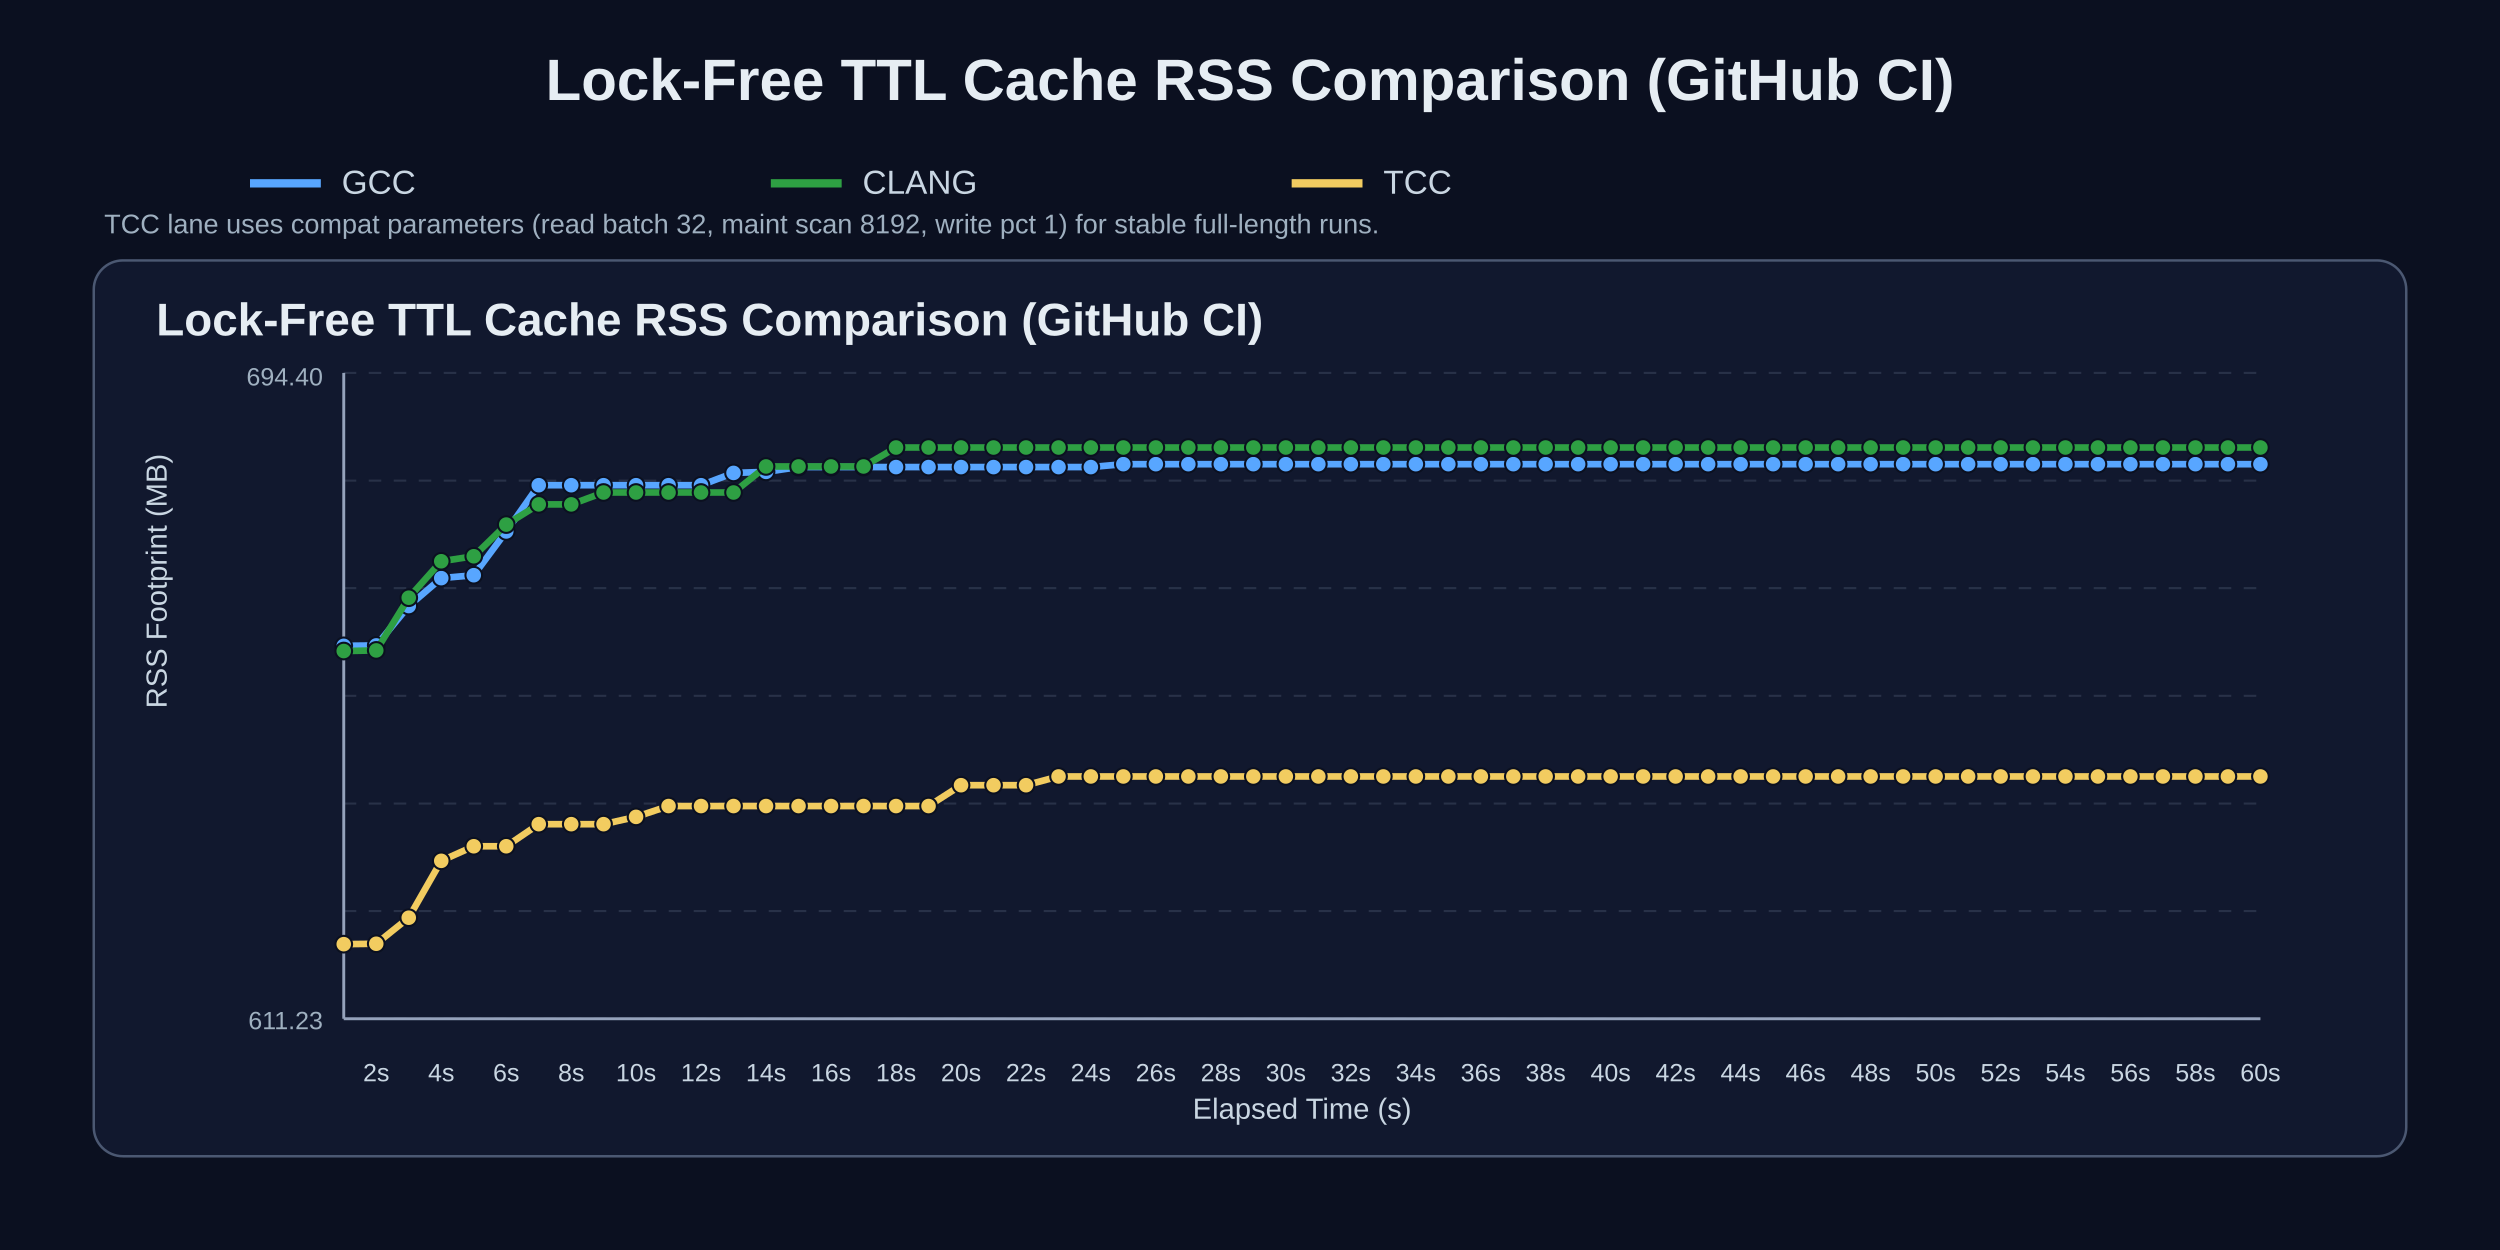
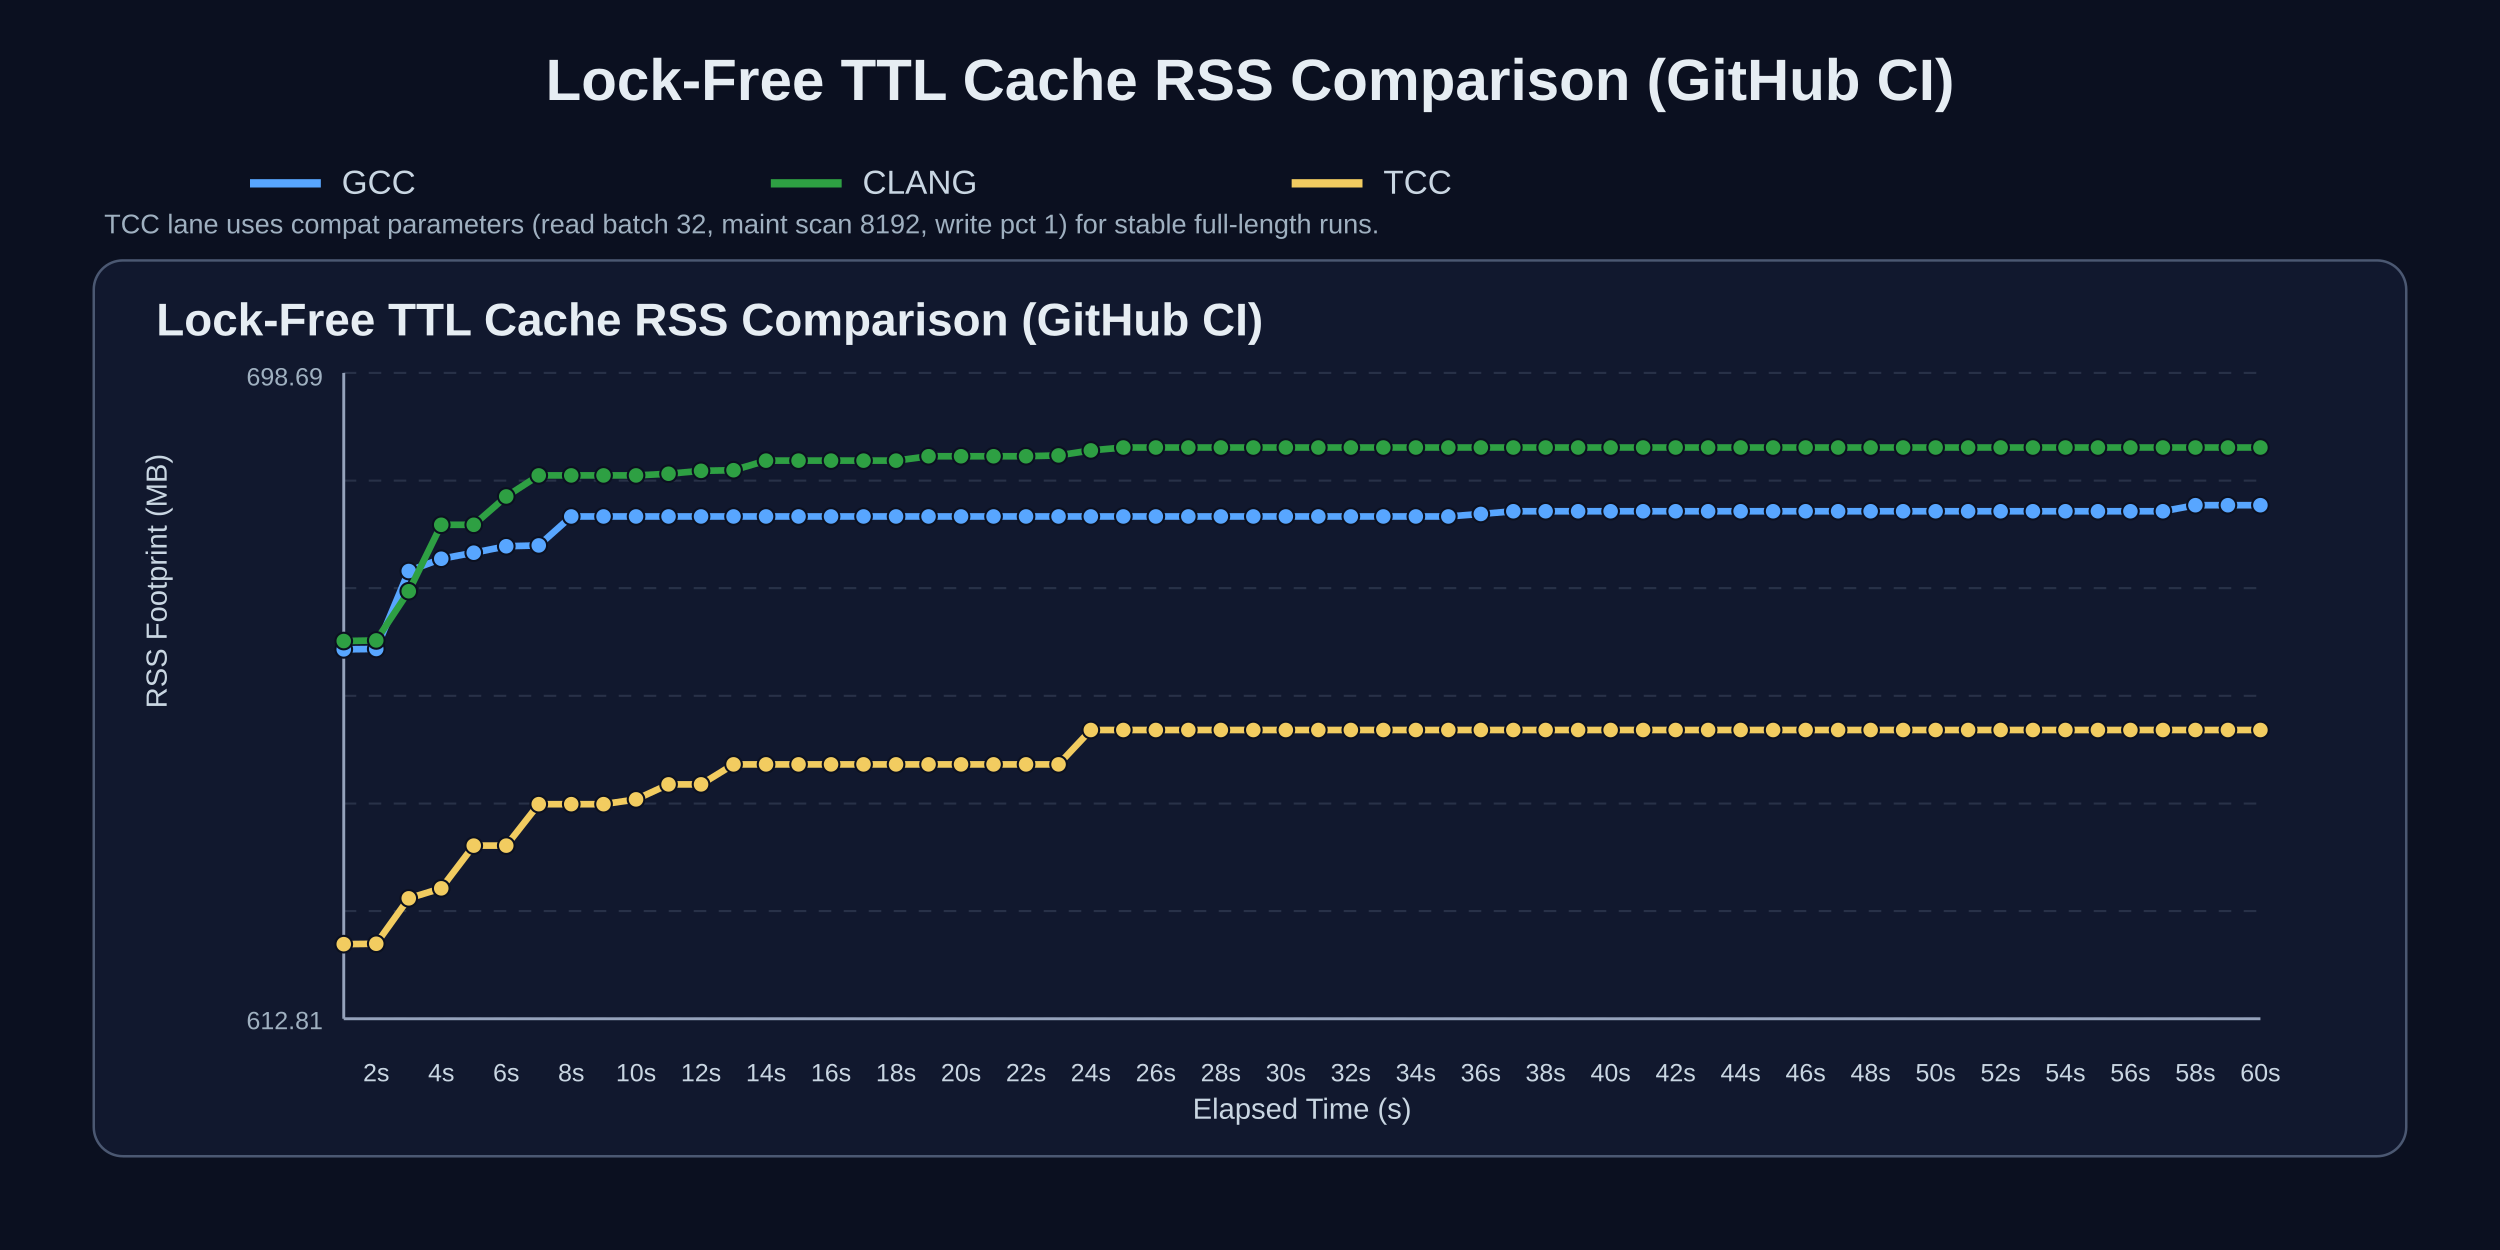
<svg xmlns="http://www.w3.org/2000/svg" width="1200" height="600" viewBox="0 0 1200 600">
  <rect width="100%" height="100%" fill="#0b1020" />
  <text x="50%" y="48" text-anchor="middle" fill="#e6edf3" font-size="28" font-family="Arial" font-weight="700">Lock-Free TTL Cache RSS Comparison (GitHub CI)</text>
  <line x1="120" y1="88" x2="154" y2="88" stroke="#58a6ff" stroke-width="4" />
  <text x="164" y="93" fill="#c9d6e2" font-size="16" font-family="Arial">GCC</text>
  <line x1="370" y1="88" x2="404" y2="88" stroke="#2ea043" stroke-width="4" />
  <text x="414" y="93" fill="#c9d6e2" font-size="16" font-family="Arial">CLANG</text>
  <line x1="620" y1="88" x2="654" y2="88" stroke="#f2cc60" stroke-width="4" />
  <text x="664" y="93" fill="#c9d6e2" font-size="16" font-family="Arial">TCC</text>
  <text x="50" y="112" fill="#9fb0c0" font-size="13" font-family="Arial">TCC lane uses compat parameters (read batch 32, maint scan 8192, write pct 1) for stable full-length runs.</text>
  <rect x="45" y="125" width="1110" height="430" rx="14" fill="#11182e" stroke="#4b5872" stroke-width="1.2" />
  <text x="75" y="161" fill="#e6edf3" font-size="22" font-family="Arial" font-weight="700">Lock-Free TTL Cache RSS Comparison (GitHub CI)</text>
  <line x1="165" y1="179.0" x2="1085" y2="179.0" stroke="#3b465c" stroke-width="1" stroke-dasharray="6 6" opacity="0.55" />
  <line x1="165" y1="230.7" x2="1085" y2="230.7" stroke="#3b465c" stroke-width="1" stroke-dasharray="6 6" opacity="0.55" />
  <line x1="165" y1="282.3" x2="1085" y2="282.3" stroke="#3b465c" stroke-width="1" stroke-dasharray="6 6" opacity="0.55" />
  <line x1="165" y1="334.0" x2="1085" y2="334.0" stroke="#3b465c" stroke-width="1" stroke-dasharray="6 6" opacity="0.55" />
  <line x1="165" y1="385.7" x2="1085" y2="385.7" stroke="#3b465c" stroke-width="1" stroke-dasharray="6 6" opacity="0.55" />
  <line x1="165" y1="437.3" x2="1085" y2="437.3" stroke="#3b465c" stroke-width="1" stroke-dasharray="6 6" opacity="0.55" />
  <line x1="165" y1="489.0" x2="1085" y2="489.0" stroke="#3b465c" stroke-width="1" stroke-dasharray="6 6" opacity="0.55" />
  <line x1="165" y1="489" x2="1085" y2="489" stroke="#95a2bb" stroke-width="1.4" />
  <line x1="165" y1="179" x2="165" y2="489" stroke="#95a2bb" stroke-width="1.4" />
  <text x="180.6" y="519" text-anchor="middle" fill="#c9d6e2" font-size="12" font-family="Arial">2s</text>
  <text x="211.8" y="519" text-anchor="middle" fill="#c9d6e2" font-size="12" font-family="Arial">4s</text>
  <text x="243.0" y="519" text-anchor="middle" fill="#c9d6e2" font-size="12" font-family="Arial">6s</text>
  <text x="274.2" y="519" text-anchor="middle" fill="#c9d6e2" font-size="12" font-family="Arial">8s</text>
  <text x="305.3" y="519" text-anchor="middle" fill="#c9d6e2" font-size="12" font-family="Arial">10s</text>
  <text x="336.5" y="519" text-anchor="middle" fill="#c9d6e2" font-size="12" font-family="Arial">12s</text>
  <text x="367.7" y="519" text-anchor="middle" fill="#c9d6e2" font-size="12" font-family="Arial">14s</text>
  <text x="398.9" y="519" text-anchor="middle" fill="#c9d6e2" font-size="12" font-family="Arial">16s</text>
  <text x="430.1" y="519" text-anchor="middle" fill="#c9d6e2" font-size="12" font-family="Arial">18s</text>
  <text x="461.3" y="519" text-anchor="middle" fill="#c9d6e2" font-size="12" font-family="Arial">20s</text>
  <text x="492.5" y="519" text-anchor="middle" fill="#c9d6e2" font-size="12" font-family="Arial">22s</text>
  <text x="523.6" y="519" text-anchor="middle" fill="#c9d6e2" font-size="12" font-family="Arial">24s</text>
  <text x="554.8" y="519" text-anchor="middle" fill="#c9d6e2" font-size="12" font-family="Arial">26s</text>
  <text x="586.0" y="519" text-anchor="middle" fill="#c9d6e2" font-size="12" font-family="Arial">28s</text>
  <text x="617.2" y="519" text-anchor="middle" fill="#c9d6e2" font-size="12" font-family="Arial">30s</text>
  <text x="648.4" y="519" text-anchor="middle" fill="#c9d6e2" font-size="12" font-family="Arial">32s</text>
  <text x="679.6" y="519" text-anchor="middle" fill="#c9d6e2" font-size="12" font-family="Arial">34s</text>
  <text x="710.8" y="519" text-anchor="middle" fill="#c9d6e2" font-size="12" font-family="Arial">36s</text>
  <text x="741.9" y="519" text-anchor="middle" fill="#c9d6e2" font-size="12" font-family="Arial">38s</text>
  <text x="773.1" y="519" text-anchor="middle" fill="#c9d6e2" font-size="12" font-family="Arial">40s</text>
  <text x="804.3" y="519" text-anchor="middle" fill="#c9d6e2" font-size="12" font-family="Arial">42s</text>
  <text x="835.5" y="519" text-anchor="middle" fill="#c9d6e2" font-size="12" font-family="Arial">44s</text>
  <text x="866.7" y="519" text-anchor="middle" fill="#c9d6e2" font-size="12" font-family="Arial">46s</text>
  <text x="897.9" y="519" text-anchor="middle" fill="#c9d6e2" font-size="12" font-family="Arial">48s</text>
  <text x="929.1" y="519" text-anchor="middle" fill="#c9d6e2" font-size="12" font-family="Arial">50s</text>
  <text x="960.3" y="519" text-anchor="middle" fill="#c9d6e2" font-size="12" font-family="Arial">52s</text>
  <text x="991.4" y="519" text-anchor="middle" fill="#c9d6e2" font-size="12" font-family="Arial">54s</text>
  <text x="1022.6" y="519" text-anchor="middle" fill="#c9d6e2" font-size="12" font-family="Arial">56s</text>
  <text x="1053.8" y="519" text-anchor="middle" fill="#c9d6e2" font-size="12" font-family="Arial">58s</text>
  <text x="1085.0" y="519" text-anchor="middle" fill="#c9d6e2" font-size="12" font-family="Arial">60s</text>
  <text x="80" y="340.0" fill="#c9d6e2" font-size="14" font-family="Arial" transform="rotate(-90 80,340.0)">RSS Footprint (MB)</text>
  <text x="625.0" y="537" text-anchor="middle" fill="#c9d6e2" font-size="14" font-family="Arial">Elapsed Time (s)</text>
-   <text x="155" y="185" text-anchor="end" fill="#9fb0c0" font-size="12" font-family="Arial">694.40</text>
-   <text x="155" y="494" text-anchor="end" fill="#9fb0c0" font-size="12" font-family="Arial">611.23</text>
-   <polyline points="165.0,310.0 180.6,309.8 196.2,290.9 211.8,277.5 227.4,276.1 243.0,255.1 258.6,232.9 274.2,232.9 289.7,232.9 305.3,232.9 320.9,232.9 336.5,232.9 352.1,227.0 367.7,226.5 383.3,224.2 398.9,224.2 414.5,224.2 430.1,224.2 445.7,224.2 461.3,224.2 476.9,224.2 492.5,224.2 508.1,224.2 523.6,224.2 539.2,222.8 554.8,222.8 570.4,222.8 586.0,222.8 601.6,222.8 617.2,222.8 632.8,222.8 648.4,222.8 664.0,222.8 679.6,222.8 695.2,222.8 710.8,222.8 726.4,222.8 741.9,222.8 757.5,222.8 773.1,222.8 788.7,222.8 804.3,222.8 819.9,222.8 835.5,222.8 851.1,222.8 866.7,222.8 882.3,222.8 897.9,222.8 913.5,222.8 929.1,222.8 944.7,222.8 960.3,222.8 975.8,222.8 991.4,222.8 1007.0,222.8 1022.6,222.8 1038.2,222.8 1053.8,222.8 1069.4,222.8 1085.0,222.8" fill="none" stroke="#58a6ff" stroke-width="3.2" stroke-linecap="round" stroke-linejoin="round" />
-   <circle cx="165.0" cy="310.0" r="4.0" fill="#58a6ff" stroke="#0b1020" stroke-width="1" />
-   <circle cx="180.6" cy="309.8" r="4.0" fill="#58a6ff" stroke="#0b1020" stroke-width="1" />
-   <circle cx="196.2" cy="290.9" r="4.0" fill="#58a6ff" stroke="#0b1020" stroke-width="1" />
-   <circle cx="211.8" cy="277.5" r="4.0" fill="#58a6ff" stroke="#0b1020" stroke-width="1" />
-   <circle cx="227.4" cy="276.1" r="4.0" fill="#58a6ff" stroke="#0b1020" stroke-width="1" />
-   <circle cx="243.0" cy="255.1" r="4.0" fill="#58a6ff" stroke="#0b1020" stroke-width="1" />
-   <circle cx="258.6" cy="232.9" r="4.0" fill="#58a6ff" stroke="#0b1020" stroke-width="1" />
-   <circle cx="274.2" cy="232.9" r="4.0" fill="#58a6ff" stroke="#0b1020" stroke-width="1" />
-   <circle cx="289.7" cy="232.9" r="4.0" fill="#58a6ff" stroke="#0b1020" stroke-width="1" />
-   <circle cx="305.3" cy="232.9" r="4.0" fill="#58a6ff" stroke="#0b1020" stroke-width="1" />
-   <circle cx="320.9" cy="232.9" r="4.0" fill="#58a6ff" stroke="#0b1020" stroke-width="1" />
-   <circle cx="336.5" cy="232.9" r="4.0" fill="#58a6ff" stroke="#0b1020" stroke-width="1" />
-   <circle cx="352.1" cy="227.0" r="4.0" fill="#58a6ff" stroke="#0b1020" stroke-width="1" />
-   <circle cx="367.7" cy="226.5" r="4.0" fill="#58a6ff" stroke="#0b1020" stroke-width="1" />
-   <circle cx="383.3" cy="224.2" r="4.0" fill="#58a6ff" stroke="#0b1020" stroke-width="1" />
-   <circle cx="398.9" cy="224.2" r="4.0" fill="#58a6ff" stroke="#0b1020" stroke-width="1" />
-   <circle cx="414.5" cy="224.2" r="4.0" fill="#58a6ff" stroke="#0b1020" stroke-width="1" />
-   <circle cx="430.1" cy="224.2" r="4.0" fill="#58a6ff" stroke="#0b1020" stroke-width="1" />
-   <circle cx="445.7" cy="224.2" r="4.0" fill="#58a6ff" stroke="#0b1020" stroke-width="1" />
-   <circle cx="461.3" cy="224.2" r="4.0" fill="#58a6ff" stroke="#0b1020" stroke-width="1" />
-   <circle cx="476.9" cy="224.2" r="4.0" fill="#58a6ff" stroke="#0b1020" stroke-width="1" />
-   <circle cx="492.5" cy="224.2" r="4.0" fill="#58a6ff" stroke="#0b1020" stroke-width="1" />
-   <circle cx="508.1" cy="224.2" r="4.0" fill="#58a6ff" stroke="#0b1020" stroke-width="1" />
-   <circle cx="523.6" cy="224.2" r="4.0" fill="#58a6ff" stroke="#0b1020" stroke-width="1" />
-   <circle cx="539.2" cy="222.8" r="4.0" fill="#58a6ff" stroke="#0b1020" stroke-width="1" />
-   <circle cx="554.8" cy="222.8" r="4.0" fill="#58a6ff" stroke="#0b1020" stroke-width="1" />
-   <circle cx="570.4" cy="222.8" r="4.0" fill="#58a6ff" stroke="#0b1020" stroke-width="1" />
-   <circle cx="586.0" cy="222.8" r="4.0" fill="#58a6ff" stroke="#0b1020" stroke-width="1" />
-   <circle cx="601.6" cy="222.8" r="4.0" fill="#58a6ff" stroke="#0b1020" stroke-width="1" />
-   <circle cx="617.2" cy="222.8" r="4.0" fill="#58a6ff" stroke="#0b1020" stroke-width="1" />
-   <circle cx="632.8" cy="222.8" r="4.0" fill="#58a6ff" stroke="#0b1020" stroke-width="1" />
-   <circle cx="648.4" cy="222.8" r="4.0" fill="#58a6ff" stroke="#0b1020" stroke-width="1" />
-   <circle cx="664.0" cy="222.8" r="4.0" fill="#58a6ff" stroke="#0b1020" stroke-width="1" />
-   <circle cx="679.6" cy="222.8" r="4.0" fill="#58a6ff" stroke="#0b1020" stroke-width="1" />
-   <circle cx="695.2" cy="222.8" r="4.0" fill="#58a6ff" stroke="#0b1020" stroke-width="1" />
-   <circle cx="710.8" cy="222.8" r="4.0" fill="#58a6ff" stroke="#0b1020" stroke-width="1" />
-   <circle cx="726.4" cy="222.8" r="4.0" fill="#58a6ff" stroke="#0b1020" stroke-width="1" />
-   <circle cx="741.9" cy="222.8" r="4.0" fill="#58a6ff" stroke="#0b1020" stroke-width="1" />
-   <circle cx="757.5" cy="222.8" r="4.0" fill="#58a6ff" stroke="#0b1020" stroke-width="1" />
-   <circle cx="773.1" cy="222.8" r="4.0" fill="#58a6ff" stroke="#0b1020" stroke-width="1" />
-   <circle cx="788.7" cy="222.8" r="4.0" fill="#58a6ff" stroke="#0b1020" stroke-width="1" />
-   <circle cx="804.3" cy="222.8" r="4.0" fill="#58a6ff" stroke="#0b1020" stroke-width="1" />
-   <circle cx="819.9" cy="222.8" r="4.0" fill="#58a6ff" stroke="#0b1020" stroke-width="1" />
-   <circle cx="835.5" cy="222.8" r="4.0" fill="#58a6ff" stroke="#0b1020" stroke-width="1" />
-   <circle cx="851.1" cy="222.8" r="4.0" fill="#58a6ff" stroke="#0b1020" stroke-width="1" />
-   <circle cx="866.7" cy="222.8" r="4.0" fill="#58a6ff" stroke="#0b1020" stroke-width="1" />
-   <circle cx="882.3" cy="222.8" r="4.0" fill="#58a6ff" stroke="#0b1020" stroke-width="1" />
-   <circle cx="897.9" cy="222.8" r="4.0" fill="#58a6ff" stroke="#0b1020" stroke-width="1" />
-   <circle cx="913.5" cy="222.8" r="4.0" fill="#58a6ff" stroke="#0b1020" stroke-width="1" />
-   <circle cx="929.1" cy="222.8" r="4.0" fill="#58a6ff" stroke="#0b1020" stroke-width="1" />
-   <circle cx="944.7" cy="222.8" r="4.0" fill="#58a6ff" stroke="#0b1020" stroke-width="1" />
-   <circle cx="960.3" cy="222.8" r="4.0" fill="#58a6ff" stroke="#0b1020" stroke-width="1" />
-   <circle cx="975.8" cy="222.8" r="4.0" fill="#58a6ff" stroke="#0b1020" stroke-width="1" />
-   <circle cx="991.4" cy="222.8" r="4.0" fill="#58a6ff" stroke="#0b1020" stroke-width="1" />
-   <circle cx="1007.0" cy="222.8" r="4.0" fill="#58a6ff" stroke="#0b1020" stroke-width="1" />
-   <circle cx="1022.6" cy="222.8" r="4.0" fill="#58a6ff" stroke="#0b1020" stroke-width="1" />
-   <circle cx="1038.2" cy="222.8" r="4.0" fill="#58a6ff" stroke="#0b1020" stroke-width="1" />
-   <circle cx="1053.8" cy="222.8" r="4.0" fill="#58a6ff" stroke="#0b1020" stroke-width="1" />
-   <circle cx="1069.4" cy="222.8" r="4.0" fill="#58a6ff" stroke="#0b1020" stroke-width="1" />
-   <circle cx="1085.0" cy="222.8" r="4.0" fill="#58a6ff" stroke="#0b1020" stroke-width="1" />
-   <polyline points="165.0,312.5 180.6,312.2 196.2,286.9 211.8,269.4 227.4,267.0 243.0,251.8 258.6,242.1 274.2,242.1 289.7,236.4 305.3,236.4 320.9,236.4 336.5,236.4 352.1,236.4 367.7,223.9 383.3,223.9 398.9,223.9 414.5,223.9 430.1,214.8 445.7,214.8 461.3,214.8 476.9,214.8 492.5,214.8 508.1,214.8 523.6,214.8 539.2,214.8 554.8,214.8 570.4,214.8 586.0,214.8 601.6,214.8 617.2,214.8 632.8,214.8 648.4,214.8 664.0,214.8 679.6,214.8 695.2,214.8 710.8,214.8 726.4,214.8 741.9,214.8 757.5,214.8 773.1,214.8 788.7,214.8 804.3,214.8 819.9,214.8 835.5,214.8 851.1,214.8 866.7,214.8 882.3,214.8 897.9,214.8 913.5,214.8 929.1,214.8 944.7,214.8 960.3,214.8 975.8,214.8 991.4,214.8 1007.0,214.8 1022.6,214.8 1038.2,214.8 1053.8,214.8 1069.4,214.8 1085.0,214.8" fill="none" stroke="#2ea043" stroke-width="3.2" stroke-linecap="round" stroke-linejoin="round" />
-   <circle cx="165.0" cy="312.5" r="4.0" fill="#2ea043" stroke="#0b1020" stroke-width="1" />
-   <circle cx="180.6" cy="312.2" r="4.0" fill="#2ea043" stroke="#0b1020" stroke-width="1" />
-   <circle cx="196.2" cy="286.9" r="4.0" fill="#2ea043" stroke="#0b1020" stroke-width="1" />
-   <circle cx="211.8" cy="269.4" r="4.0" fill="#2ea043" stroke="#0b1020" stroke-width="1" />
-   <circle cx="227.4" cy="267.0" r="4.0" fill="#2ea043" stroke="#0b1020" stroke-width="1" />
-   <circle cx="243.0" cy="251.8" r="4.0" fill="#2ea043" stroke="#0b1020" stroke-width="1" />
-   <circle cx="258.6" cy="242.1" r="4.0" fill="#2ea043" stroke="#0b1020" stroke-width="1" />
-   <circle cx="274.2" cy="242.1" r="4.0" fill="#2ea043" stroke="#0b1020" stroke-width="1" />
-   <circle cx="289.7" cy="236.4" r="4.0" fill="#2ea043" stroke="#0b1020" stroke-width="1" />
-   <circle cx="305.3" cy="236.4" r="4.0" fill="#2ea043" stroke="#0b1020" stroke-width="1" />
-   <circle cx="320.9" cy="236.4" r="4.0" fill="#2ea043" stroke="#0b1020" stroke-width="1" />
-   <circle cx="336.5" cy="236.4" r="4.0" fill="#2ea043" stroke="#0b1020" stroke-width="1" />
-   <circle cx="352.1" cy="236.4" r="4.0" fill="#2ea043" stroke="#0b1020" stroke-width="1" />
-   <circle cx="367.7" cy="223.9" r="4.0" fill="#2ea043" stroke="#0b1020" stroke-width="1" />
-   <circle cx="383.3" cy="223.9" r="4.0" fill="#2ea043" stroke="#0b1020" stroke-width="1" />
-   <circle cx="398.9" cy="223.9" r="4.0" fill="#2ea043" stroke="#0b1020" stroke-width="1" />
-   <circle cx="414.5" cy="223.9" r="4.0" fill="#2ea043" stroke="#0b1020" stroke-width="1" />
-   <circle cx="430.1" cy="214.8" r="4.0" fill="#2ea043" stroke="#0b1020" stroke-width="1" />
-   <circle cx="445.7" cy="214.8" r="4.0" fill="#2ea043" stroke="#0b1020" stroke-width="1" />
-   <circle cx="461.3" cy="214.8" r="4.0" fill="#2ea043" stroke="#0b1020" stroke-width="1" />
-   <circle cx="476.9" cy="214.8" r="4.0" fill="#2ea043" stroke="#0b1020" stroke-width="1" />
-   <circle cx="492.5" cy="214.8" r="4.0" fill="#2ea043" stroke="#0b1020" stroke-width="1" />
-   <circle cx="508.1" cy="214.8" r="4.0" fill="#2ea043" stroke="#0b1020" stroke-width="1" />
-   <circle cx="523.6" cy="214.8" r="4.0" fill="#2ea043" stroke="#0b1020" stroke-width="1" />
+   <text x="155" y="185" text-anchor="end" fill="#9fb0c0" font-size="12" font-family="Arial">698.69</text>
+   <text x="155" y="494" text-anchor="end" fill="#9fb0c0" font-size="12" font-family="Arial">612.81</text>
+   <polyline points="165.0,311.7 180.6,311.5 196.2,274.1 211.8,268.2 227.4,265.3 243.0,262.2 258.6,261.8 274.2,247.9 289.7,247.9 305.3,247.9 320.9,247.9 336.5,247.9 352.1,247.9 367.7,247.9 383.3,247.9 398.9,247.9 414.5,247.9 430.1,247.9 445.7,247.9 461.3,247.9 476.9,247.9 492.5,247.9 508.1,247.9 523.6,247.9 539.2,247.9 554.8,247.9 570.4,247.9 586.0,247.9 601.6,247.9 617.2,247.9 632.8,247.9 648.4,247.9 664.0,247.9 679.6,247.9 695.2,247.9 710.8,246.7 726.4,245.4 741.9,245.4 757.5,245.4 773.1,245.4 788.7,245.4 804.3,245.4 819.9,245.4 835.5,245.4 851.1,245.4 866.7,245.4 882.3,245.4 897.9,245.4 913.5,245.4 929.1,245.4 944.7,245.4 960.3,245.4 975.8,245.4 991.4,245.4 1007.0,245.4 1022.6,245.4 1038.2,245.4 1053.8,242.5 1069.4,242.5 1085.0,242.5" fill="none" stroke="#58a6ff" stroke-width="3.2" stroke-linecap="round" stroke-linejoin="round" />
+   <circle cx="165.0" cy="311.7" r="4.0" fill="#58a6ff" stroke="#0b1020" stroke-width="1" />
+   <circle cx="180.6" cy="311.5" r="4.0" fill="#58a6ff" stroke="#0b1020" stroke-width="1" />
+   <circle cx="196.2" cy="274.1" r="4.0" fill="#58a6ff" stroke="#0b1020" stroke-width="1" />
+   <circle cx="211.8" cy="268.2" r="4.0" fill="#58a6ff" stroke="#0b1020" stroke-width="1" />
+   <circle cx="227.4" cy="265.3" r="4.0" fill="#58a6ff" stroke="#0b1020" stroke-width="1" />
+   <circle cx="243.0" cy="262.2" r="4.0" fill="#58a6ff" stroke="#0b1020" stroke-width="1" />
+   <circle cx="258.6" cy="261.8" r="4.0" fill="#58a6ff" stroke="#0b1020" stroke-width="1" />
+   <circle cx="274.2" cy="247.9" r="4.0" fill="#58a6ff" stroke="#0b1020" stroke-width="1" />
+   <circle cx="289.7" cy="247.9" r="4.0" fill="#58a6ff" stroke="#0b1020" stroke-width="1" />
+   <circle cx="305.3" cy="247.9" r="4.0" fill="#58a6ff" stroke="#0b1020" stroke-width="1" />
+   <circle cx="320.9" cy="247.9" r="4.0" fill="#58a6ff" stroke="#0b1020" stroke-width="1" />
+   <circle cx="336.5" cy="247.9" r="4.0" fill="#58a6ff" stroke="#0b1020" stroke-width="1" />
+   <circle cx="352.1" cy="247.9" r="4.0" fill="#58a6ff" stroke="#0b1020" stroke-width="1" />
+   <circle cx="367.7" cy="247.9" r="4.0" fill="#58a6ff" stroke="#0b1020" stroke-width="1" />
+   <circle cx="383.3" cy="247.9" r="4.0" fill="#58a6ff" stroke="#0b1020" stroke-width="1" />
+   <circle cx="398.9" cy="247.9" r="4.0" fill="#58a6ff" stroke="#0b1020" stroke-width="1" />
+   <circle cx="414.5" cy="247.9" r="4.0" fill="#58a6ff" stroke="#0b1020" stroke-width="1" />
+   <circle cx="430.1" cy="247.9" r="4.0" fill="#58a6ff" stroke="#0b1020" stroke-width="1" />
+   <circle cx="445.7" cy="247.9" r="4.0" fill="#58a6ff" stroke="#0b1020" stroke-width="1" />
+   <circle cx="461.3" cy="247.9" r="4.0" fill="#58a6ff" stroke="#0b1020" stroke-width="1" />
+   <circle cx="476.9" cy="247.9" r="4.0" fill="#58a6ff" stroke="#0b1020" stroke-width="1" />
+   <circle cx="492.5" cy="247.9" r="4.0" fill="#58a6ff" stroke="#0b1020" stroke-width="1" />
+   <circle cx="508.1" cy="247.9" r="4.0" fill="#58a6ff" stroke="#0b1020" stroke-width="1" />
+   <circle cx="523.6" cy="247.9" r="4.0" fill="#58a6ff" stroke="#0b1020" stroke-width="1" />
+   <circle cx="539.2" cy="247.9" r="4.0" fill="#58a6ff" stroke="#0b1020" stroke-width="1" />
+   <circle cx="554.8" cy="247.9" r="4.0" fill="#58a6ff" stroke="#0b1020" stroke-width="1" />
+   <circle cx="570.4" cy="247.9" r="4.0" fill="#58a6ff" stroke="#0b1020" stroke-width="1" />
+   <circle cx="586.0" cy="247.9" r="4.0" fill="#58a6ff" stroke="#0b1020" stroke-width="1" />
+   <circle cx="601.6" cy="247.9" r="4.0" fill="#58a6ff" stroke="#0b1020" stroke-width="1" />
+   <circle cx="617.2" cy="247.9" r="4.0" fill="#58a6ff" stroke="#0b1020" stroke-width="1" />
+   <circle cx="632.8" cy="247.9" r="4.0" fill="#58a6ff" stroke="#0b1020" stroke-width="1" />
+   <circle cx="648.4" cy="247.9" r="4.0" fill="#58a6ff" stroke="#0b1020" stroke-width="1" />
+   <circle cx="664.0" cy="247.9" r="4.0" fill="#58a6ff" stroke="#0b1020" stroke-width="1" />
+   <circle cx="679.6" cy="247.9" r="4.0" fill="#58a6ff" stroke="#0b1020" stroke-width="1" />
+   <circle cx="695.2" cy="247.9" r="4.0" fill="#58a6ff" stroke="#0b1020" stroke-width="1" />
+   <circle cx="710.8" cy="246.7" r="4.0" fill="#58a6ff" stroke="#0b1020" stroke-width="1" />
+   <circle cx="726.4" cy="245.4" r="4.0" fill="#58a6ff" stroke="#0b1020" stroke-width="1" />
+   <circle cx="741.9" cy="245.4" r="4.0" fill="#58a6ff" stroke="#0b1020" stroke-width="1" />
+   <circle cx="757.5" cy="245.4" r="4.0" fill="#58a6ff" stroke="#0b1020" stroke-width="1" />
+   <circle cx="773.1" cy="245.4" r="4.0" fill="#58a6ff" stroke="#0b1020" stroke-width="1" />
+   <circle cx="788.7" cy="245.4" r="4.0" fill="#58a6ff" stroke="#0b1020" stroke-width="1" />
+   <circle cx="804.3" cy="245.4" r="4.0" fill="#58a6ff" stroke="#0b1020" stroke-width="1" />
+   <circle cx="819.9" cy="245.4" r="4.0" fill="#58a6ff" stroke="#0b1020" stroke-width="1" />
+   <circle cx="835.5" cy="245.4" r="4.0" fill="#58a6ff" stroke="#0b1020" stroke-width="1" />
+   <circle cx="851.1" cy="245.4" r="4.0" fill="#58a6ff" stroke="#0b1020" stroke-width="1" />
+   <circle cx="866.7" cy="245.4" r="4.0" fill="#58a6ff" stroke="#0b1020" stroke-width="1" />
+   <circle cx="882.3" cy="245.4" r="4.0" fill="#58a6ff" stroke="#0b1020" stroke-width="1" />
+   <circle cx="897.9" cy="245.4" r="4.0" fill="#58a6ff" stroke="#0b1020" stroke-width="1" />
+   <circle cx="913.5" cy="245.4" r="4.0" fill="#58a6ff" stroke="#0b1020" stroke-width="1" />
+   <circle cx="929.1" cy="245.4" r="4.0" fill="#58a6ff" stroke="#0b1020" stroke-width="1" />
+   <circle cx="944.7" cy="245.4" r="4.0" fill="#58a6ff" stroke="#0b1020" stroke-width="1" />
+   <circle cx="960.3" cy="245.4" r="4.0" fill="#58a6ff" stroke="#0b1020" stroke-width="1" />
+   <circle cx="975.8" cy="245.4" r="4.0" fill="#58a6ff" stroke="#0b1020" stroke-width="1" />
+   <circle cx="991.4" cy="245.4" r="4.0" fill="#58a6ff" stroke="#0b1020" stroke-width="1" />
+   <circle cx="1007.0" cy="245.4" r="4.0" fill="#58a6ff" stroke="#0b1020" stroke-width="1" />
+   <circle cx="1022.6" cy="245.4" r="4.0" fill="#58a6ff" stroke="#0b1020" stroke-width="1" />
+   <circle cx="1038.2" cy="245.4" r="4.0" fill="#58a6ff" stroke="#0b1020" stroke-width="1" />
+   <circle cx="1053.8" cy="242.5" r="4.0" fill="#58a6ff" stroke="#0b1020" stroke-width="1" />
+   <circle cx="1069.4" cy="242.5" r="4.0" fill="#58a6ff" stroke="#0b1020" stroke-width="1" />
+   <circle cx="1085.0" cy="242.5" r="4.0" fill="#58a6ff" stroke="#0b1020" stroke-width="1" />
+   <polyline points="165.0,307.7 180.6,307.4 196.2,283.8 211.8,251.9 227.4,251.9 243.0,238.3 258.6,228.2 274.2,228.2 289.7,228.2 305.3,228.2 320.9,227.4 336.5,226.0 352.1,225.7 367.7,221.1 383.3,221.1 398.9,221.1 414.5,221.1 430.1,221.1 445.7,219.0 461.3,219.0 476.9,219.0 492.5,219.0 508.1,218.6 523.6,216.2 539.2,214.8 554.8,214.8 570.4,214.8 586.0,214.8 601.6,214.8 617.2,214.8 632.8,214.8 648.4,214.8 664.0,214.8 679.6,214.8 695.2,214.8 710.8,214.8 726.4,214.8 741.9,214.8 757.5,214.8 773.1,214.8 788.7,214.8 804.3,214.8 819.9,214.8 835.5,214.8 851.1,214.8 866.7,214.8 882.3,214.8 897.9,214.8 913.5,214.8 929.1,214.8 944.7,214.8 960.3,214.8 975.8,214.8 991.4,214.8 1007.0,214.8 1022.6,214.8 1038.2,214.8 1053.8,214.8 1069.4,214.8 1085.0,214.8" fill="none" stroke="#2ea043" stroke-width="3.2" stroke-linecap="round" stroke-linejoin="round" />
+   <circle cx="165.0" cy="307.7" r="4.0" fill="#2ea043" stroke="#0b1020" stroke-width="1" />
+   <circle cx="180.6" cy="307.4" r="4.0" fill="#2ea043" stroke="#0b1020" stroke-width="1" />
+   <circle cx="196.2" cy="283.8" r="4.0" fill="#2ea043" stroke="#0b1020" stroke-width="1" />
+   <circle cx="211.8" cy="251.9" r="4.0" fill="#2ea043" stroke="#0b1020" stroke-width="1" />
+   <circle cx="227.4" cy="251.9" r="4.0" fill="#2ea043" stroke="#0b1020" stroke-width="1" />
+   <circle cx="243.0" cy="238.3" r="4.0" fill="#2ea043" stroke="#0b1020" stroke-width="1" />
+   <circle cx="258.6" cy="228.2" r="4.0" fill="#2ea043" stroke="#0b1020" stroke-width="1" />
+   <circle cx="274.2" cy="228.2" r="4.0" fill="#2ea043" stroke="#0b1020" stroke-width="1" />
+   <circle cx="289.7" cy="228.2" r="4.0" fill="#2ea043" stroke="#0b1020" stroke-width="1" />
+   <circle cx="305.3" cy="228.2" r="4.0" fill="#2ea043" stroke="#0b1020" stroke-width="1" />
+   <circle cx="320.9" cy="227.4" r="4.0" fill="#2ea043" stroke="#0b1020" stroke-width="1" />
+   <circle cx="336.5" cy="226.0" r="4.0" fill="#2ea043" stroke="#0b1020" stroke-width="1" />
+   <circle cx="352.1" cy="225.7" r="4.0" fill="#2ea043" stroke="#0b1020" stroke-width="1" />
+   <circle cx="367.7" cy="221.1" r="4.0" fill="#2ea043" stroke="#0b1020" stroke-width="1" />
+   <circle cx="383.3" cy="221.1" r="4.0" fill="#2ea043" stroke="#0b1020" stroke-width="1" />
+   <circle cx="398.9" cy="221.1" r="4.0" fill="#2ea043" stroke="#0b1020" stroke-width="1" />
+   <circle cx="414.5" cy="221.1" r="4.0" fill="#2ea043" stroke="#0b1020" stroke-width="1" />
+   <circle cx="430.1" cy="221.1" r="4.0" fill="#2ea043" stroke="#0b1020" stroke-width="1" />
+   <circle cx="445.7" cy="219.0" r="4.0" fill="#2ea043" stroke="#0b1020" stroke-width="1" />
+   <circle cx="461.3" cy="219.0" r="4.0" fill="#2ea043" stroke="#0b1020" stroke-width="1" />
+   <circle cx="476.9" cy="219.0" r="4.0" fill="#2ea043" stroke="#0b1020" stroke-width="1" />
+   <circle cx="492.5" cy="219.0" r="4.0" fill="#2ea043" stroke="#0b1020" stroke-width="1" />
+   <circle cx="508.1" cy="218.6" r="4.0" fill="#2ea043" stroke="#0b1020" stroke-width="1" />
+   <circle cx="523.6" cy="216.2" r="4.0" fill="#2ea043" stroke="#0b1020" stroke-width="1" />
  <circle cx="539.2" cy="214.8" r="4.0" fill="#2ea043" stroke="#0b1020" stroke-width="1" />
  <circle cx="554.8" cy="214.8" r="4.0" fill="#2ea043" stroke="#0b1020" stroke-width="1" />
  <circle cx="570.4" cy="214.8" r="4.0" fill="#2ea043" stroke="#0b1020" stroke-width="1" />
  <circle cx="586.0" cy="214.8" r="4.0" fill="#2ea043" stroke="#0b1020" stroke-width="1" />
  <circle cx="601.6" cy="214.8" r="4.0" fill="#2ea043" stroke="#0b1020" stroke-width="1" />
  <circle cx="617.2" cy="214.8" r="4.0" fill="#2ea043" stroke="#0b1020" stroke-width="1" />
  <circle cx="632.8" cy="214.8" r="4.0" fill="#2ea043" stroke="#0b1020" stroke-width="1" />
  <circle cx="648.4" cy="214.8" r="4.0" fill="#2ea043" stroke="#0b1020" stroke-width="1" />
  <circle cx="664.0" cy="214.8" r="4.0" fill="#2ea043" stroke="#0b1020" stroke-width="1" />
  <circle cx="679.6" cy="214.8" r="4.0" fill="#2ea043" stroke="#0b1020" stroke-width="1" />
  <circle cx="695.2" cy="214.8" r="4.0" fill="#2ea043" stroke="#0b1020" stroke-width="1" />
  <circle cx="710.8" cy="214.8" r="4.0" fill="#2ea043" stroke="#0b1020" stroke-width="1" />
  <circle cx="726.4" cy="214.8" r="4.0" fill="#2ea043" stroke="#0b1020" stroke-width="1" />
  <circle cx="741.9" cy="214.8" r="4.0" fill="#2ea043" stroke="#0b1020" stroke-width="1" />
  <circle cx="757.5" cy="214.8" r="4.0" fill="#2ea043" stroke="#0b1020" stroke-width="1" />
  <circle cx="773.1" cy="214.8" r="4.0" fill="#2ea043" stroke="#0b1020" stroke-width="1" />
  <circle cx="788.7" cy="214.8" r="4.0" fill="#2ea043" stroke="#0b1020" stroke-width="1" />
  <circle cx="804.3" cy="214.8" r="4.0" fill="#2ea043" stroke="#0b1020" stroke-width="1" />
  <circle cx="819.9" cy="214.8" r="4.0" fill="#2ea043" stroke="#0b1020" stroke-width="1" />
  <circle cx="835.5" cy="214.8" r="4.0" fill="#2ea043" stroke="#0b1020" stroke-width="1" />
  <circle cx="851.1" cy="214.8" r="4.0" fill="#2ea043" stroke="#0b1020" stroke-width="1" />
  <circle cx="866.7" cy="214.8" r="4.0" fill="#2ea043" stroke="#0b1020" stroke-width="1" />
  <circle cx="882.3" cy="214.8" r="4.0" fill="#2ea043" stroke="#0b1020" stroke-width="1" />
  <circle cx="897.9" cy="214.8" r="4.0" fill="#2ea043" stroke="#0b1020" stroke-width="1" />
  <circle cx="913.5" cy="214.8" r="4.0" fill="#2ea043" stroke="#0b1020" stroke-width="1" />
  <circle cx="929.1" cy="214.8" r="4.0" fill="#2ea043" stroke="#0b1020" stroke-width="1" />
  <circle cx="944.7" cy="214.8" r="4.0" fill="#2ea043" stroke="#0b1020" stroke-width="1" />
  <circle cx="960.3" cy="214.8" r="4.0" fill="#2ea043" stroke="#0b1020" stroke-width="1" />
  <circle cx="975.8" cy="214.8" r="4.0" fill="#2ea043" stroke="#0b1020" stroke-width="1" />
  <circle cx="991.4" cy="214.8" r="4.0" fill="#2ea043" stroke="#0b1020" stroke-width="1" />
  <circle cx="1007.0" cy="214.8" r="4.0" fill="#2ea043" stroke="#0b1020" stroke-width="1" />
  <circle cx="1022.6" cy="214.8" r="4.0" fill="#2ea043" stroke="#0b1020" stroke-width="1" />
  <circle cx="1038.2" cy="214.8" r="4.0" fill="#2ea043" stroke="#0b1020" stroke-width="1" />
  <circle cx="1053.8" cy="214.8" r="4.0" fill="#2ea043" stroke="#0b1020" stroke-width="1" />
  <circle cx="1069.4" cy="214.8" r="4.0" fill="#2ea043" stroke="#0b1020" stroke-width="1" />
  <circle cx="1085.0" cy="214.8" r="4.0" fill="#2ea043" stroke="#0b1020" stroke-width="1" />
-   <polyline points="165.0,453.2 180.6,453.0 196.2,440.5 211.8,413.2 227.4,406.2 243.0,406.2 258.6,395.6 274.2,395.6 289.7,395.6 305.3,392.1 320.9,386.9 336.5,386.9 352.1,386.9 367.7,386.9 383.3,386.9 398.9,386.9 414.5,386.9 430.1,386.9 445.7,386.9 461.3,376.9 476.9,376.9 492.5,376.9 508.1,372.7 523.6,372.7 539.2,372.7 554.8,372.7 570.4,372.7 586.0,372.7 601.6,372.7 617.2,372.7 632.8,372.7 648.4,372.7 664.0,372.7 679.6,372.7 695.2,372.7 710.8,372.7 726.4,372.7 741.9,372.7 757.5,372.7 773.1,372.7 788.7,372.7 804.3,372.7 819.9,372.7 835.5,372.7 851.1,372.7 866.7,372.7 882.3,372.7 897.9,372.7 913.5,372.7 929.1,372.7 944.7,372.7 960.3,372.7 975.8,372.7 991.4,372.7 1007.0,372.7 1022.6,372.7 1038.2,372.7 1053.8,372.7 1069.4,372.7 1085.0,372.7" fill="none" stroke="#f2cc60" stroke-width="3.2" stroke-linecap="round" stroke-linejoin="round" />
+   <polyline points="165.0,453.2 180.6,453.0 196.2,431.2 211.8,426.4 227.4,405.9 243.0,405.9 258.6,386.0 274.2,386.0 289.7,386.0 305.3,383.7 320.9,376.5 336.5,376.5 352.1,366.9 367.7,366.9 383.3,366.9 398.9,366.9 414.5,366.9 430.1,366.9 445.7,366.9 461.3,366.9 476.9,366.9 492.5,366.9 508.1,366.9 523.6,350.4 539.2,350.4 554.8,350.4 570.4,350.4 586.0,350.4 601.6,350.4 617.2,350.4 632.8,350.4 648.4,350.4 664.0,350.4 679.6,350.4 695.2,350.4 710.8,350.4 726.4,350.4 741.9,350.4 757.5,350.4 773.1,350.4 788.7,350.4 804.3,350.4 819.9,350.4 835.5,350.4 851.1,350.4 866.7,350.4 882.3,350.4 897.9,350.4 913.5,350.4 929.1,350.4 944.7,350.4 960.3,350.4 975.8,350.4 991.4,350.4 1007.0,350.4 1022.6,350.4 1038.2,350.4 1053.8,350.4 1069.4,350.4 1085.0,350.4" fill="none" stroke="#f2cc60" stroke-width="3.2" stroke-linecap="round" stroke-linejoin="round" />
  <circle cx="165.0" cy="453.2" r="4.0" fill="#f2cc60" stroke="#0b1020" stroke-width="1" />
  <circle cx="180.6" cy="453.0" r="4.0" fill="#f2cc60" stroke="#0b1020" stroke-width="1" />
-   <circle cx="196.2" cy="440.5" r="4.0" fill="#f2cc60" stroke="#0b1020" stroke-width="1" />
-   <circle cx="211.8" cy="413.2" r="4.0" fill="#f2cc60" stroke="#0b1020" stroke-width="1" />
-   <circle cx="227.4" cy="406.2" r="4.0" fill="#f2cc60" stroke="#0b1020" stroke-width="1" />
-   <circle cx="243.0" cy="406.2" r="4.0" fill="#f2cc60" stroke="#0b1020" stroke-width="1" />
-   <circle cx="258.6" cy="395.6" r="4.0" fill="#f2cc60" stroke="#0b1020" stroke-width="1" />
-   <circle cx="274.2" cy="395.6" r="4.0" fill="#f2cc60" stroke="#0b1020" stroke-width="1" />
-   <circle cx="289.7" cy="395.6" r="4.0" fill="#f2cc60" stroke="#0b1020" stroke-width="1" />
-   <circle cx="305.3" cy="392.1" r="4.0" fill="#f2cc60" stroke="#0b1020" stroke-width="1" />
-   <circle cx="320.9" cy="386.9" r="4.0" fill="#f2cc60" stroke="#0b1020" stroke-width="1" />
-   <circle cx="336.5" cy="386.9" r="4.0" fill="#f2cc60" stroke="#0b1020" stroke-width="1" />
-   <circle cx="352.1" cy="386.9" r="4.0" fill="#f2cc60" stroke="#0b1020" stroke-width="1" />
-   <circle cx="367.7" cy="386.9" r="4.0" fill="#f2cc60" stroke="#0b1020" stroke-width="1" />
-   <circle cx="383.3" cy="386.9" r="4.0" fill="#f2cc60" stroke="#0b1020" stroke-width="1" />
-   <circle cx="398.9" cy="386.9" r="4.0" fill="#f2cc60" stroke="#0b1020" stroke-width="1" />
-   <circle cx="414.5" cy="386.9" r="4.0" fill="#f2cc60" stroke="#0b1020" stroke-width="1" />
-   <circle cx="430.1" cy="386.9" r="4.0" fill="#f2cc60" stroke="#0b1020" stroke-width="1" />
-   <circle cx="445.7" cy="386.9" r="4.0" fill="#f2cc60" stroke="#0b1020" stroke-width="1" />
-   <circle cx="461.3" cy="376.9" r="4.0" fill="#f2cc60" stroke="#0b1020" stroke-width="1" />
-   <circle cx="476.9" cy="376.9" r="4.0" fill="#f2cc60" stroke="#0b1020" stroke-width="1" />
-   <circle cx="492.5" cy="376.9" r="4.0" fill="#f2cc60" stroke="#0b1020" stroke-width="1" />
-   <circle cx="508.1" cy="372.7" r="4.0" fill="#f2cc60" stroke="#0b1020" stroke-width="1" />
-   <circle cx="523.6" cy="372.7" r="4.0" fill="#f2cc60" stroke="#0b1020" stroke-width="1" />
-   <circle cx="539.2" cy="372.7" r="4.0" fill="#f2cc60" stroke="#0b1020" stroke-width="1" />
-   <circle cx="554.8" cy="372.7" r="4.0" fill="#f2cc60" stroke="#0b1020" stroke-width="1" />
-   <circle cx="570.4" cy="372.7" r="4.0" fill="#f2cc60" stroke="#0b1020" stroke-width="1" />
-   <circle cx="586.0" cy="372.7" r="4.0" fill="#f2cc60" stroke="#0b1020" stroke-width="1" />
-   <circle cx="601.6" cy="372.7" r="4.0" fill="#f2cc60" stroke="#0b1020" stroke-width="1" />
-   <circle cx="617.2" cy="372.7" r="4.0" fill="#f2cc60" stroke="#0b1020" stroke-width="1" />
-   <circle cx="632.8" cy="372.7" r="4.0" fill="#f2cc60" stroke="#0b1020" stroke-width="1" />
-   <circle cx="648.4" cy="372.7" r="4.0" fill="#f2cc60" stroke="#0b1020" stroke-width="1" />
-   <circle cx="664.0" cy="372.7" r="4.0" fill="#f2cc60" stroke="#0b1020" stroke-width="1" />
-   <circle cx="679.6" cy="372.7" r="4.0" fill="#f2cc60" stroke="#0b1020" stroke-width="1" />
-   <circle cx="695.2" cy="372.7" r="4.0" fill="#f2cc60" stroke="#0b1020" stroke-width="1" />
-   <circle cx="710.8" cy="372.7" r="4.0" fill="#f2cc60" stroke="#0b1020" stroke-width="1" />
-   <circle cx="726.4" cy="372.7" r="4.0" fill="#f2cc60" stroke="#0b1020" stroke-width="1" />
-   <circle cx="741.9" cy="372.7" r="4.0" fill="#f2cc60" stroke="#0b1020" stroke-width="1" />
-   <circle cx="757.5" cy="372.7" r="4.0" fill="#f2cc60" stroke="#0b1020" stroke-width="1" />
-   <circle cx="773.1" cy="372.7" r="4.0" fill="#f2cc60" stroke="#0b1020" stroke-width="1" />
-   <circle cx="788.7" cy="372.7" r="4.0" fill="#f2cc60" stroke="#0b1020" stroke-width="1" />
-   <circle cx="804.3" cy="372.7" r="4.0" fill="#f2cc60" stroke="#0b1020" stroke-width="1" />
-   <circle cx="819.9" cy="372.7" r="4.0" fill="#f2cc60" stroke="#0b1020" stroke-width="1" />
-   <circle cx="835.5" cy="372.7" r="4.0" fill="#f2cc60" stroke="#0b1020" stroke-width="1" />
-   <circle cx="851.1" cy="372.7" r="4.0" fill="#f2cc60" stroke="#0b1020" stroke-width="1" />
-   <circle cx="866.7" cy="372.7" r="4.0" fill="#f2cc60" stroke="#0b1020" stroke-width="1" />
-   <circle cx="882.3" cy="372.7" r="4.0" fill="#f2cc60" stroke="#0b1020" stroke-width="1" />
-   <circle cx="897.9" cy="372.7" r="4.0" fill="#f2cc60" stroke="#0b1020" stroke-width="1" />
-   <circle cx="913.5" cy="372.7" r="4.0" fill="#f2cc60" stroke="#0b1020" stroke-width="1" />
-   <circle cx="929.1" cy="372.7" r="4.0" fill="#f2cc60" stroke="#0b1020" stroke-width="1" />
-   <circle cx="944.7" cy="372.7" r="4.0" fill="#f2cc60" stroke="#0b1020" stroke-width="1" />
-   <circle cx="960.3" cy="372.7" r="4.0" fill="#f2cc60" stroke="#0b1020" stroke-width="1" />
-   <circle cx="975.8" cy="372.7" r="4.0" fill="#f2cc60" stroke="#0b1020" stroke-width="1" />
-   <circle cx="991.4" cy="372.7" r="4.0" fill="#f2cc60" stroke="#0b1020" stroke-width="1" />
-   <circle cx="1007.0" cy="372.7" r="4.0" fill="#f2cc60" stroke="#0b1020" stroke-width="1" />
-   <circle cx="1022.6" cy="372.7" r="4.0" fill="#f2cc60" stroke="#0b1020" stroke-width="1" />
-   <circle cx="1038.2" cy="372.7" r="4.0" fill="#f2cc60" stroke="#0b1020" stroke-width="1" />
-   <circle cx="1053.8" cy="372.7" r="4.0" fill="#f2cc60" stroke="#0b1020" stroke-width="1" />
-   <circle cx="1069.4" cy="372.7" r="4.0" fill="#f2cc60" stroke="#0b1020" stroke-width="1" />
-   <circle cx="1085.0" cy="372.7" r="4.0" fill="#f2cc60" stroke="#0b1020" stroke-width="1" />
+   <circle cx="196.2" cy="431.2" r="4.0" fill="#f2cc60" stroke="#0b1020" stroke-width="1" />
+   <circle cx="211.8" cy="426.4" r="4.0" fill="#f2cc60" stroke="#0b1020" stroke-width="1" />
+   <circle cx="227.4" cy="405.9" r="4.0" fill="#f2cc60" stroke="#0b1020" stroke-width="1" />
+   <circle cx="243.0" cy="405.9" r="4.0" fill="#f2cc60" stroke="#0b1020" stroke-width="1" />
+   <circle cx="258.6" cy="386.0" r="4.0" fill="#f2cc60" stroke="#0b1020" stroke-width="1" />
+   <circle cx="274.2" cy="386.0" r="4.0" fill="#f2cc60" stroke="#0b1020" stroke-width="1" />
+   <circle cx="289.7" cy="386.0" r="4.0" fill="#f2cc60" stroke="#0b1020" stroke-width="1" />
+   <circle cx="305.3" cy="383.7" r="4.0" fill="#f2cc60" stroke="#0b1020" stroke-width="1" />
+   <circle cx="320.9" cy="376.5" r="4.0" fill="#f2cc60" stroke="#0b1020" stroke-width="1" />
+   <circle cx="336.5" cy="376.5" r="4.0" fill="#f2cc60" stroke="#0b1020" stroke-width="1" />
+   <circle cx="352.1" cy="366.9" r="4.0" fill="#f2cc60" stroke="#0b1020" stroke-width="1" />
+   <circle cx="367.7" cy="366.9" r="4.0" fill="#f2cc60" stroke="#0b1020" stroke-width="1" />
+   <circle cx="383.3" cy="366.9" r="4.0" fill="#f2cc60" stroke="#0b1020" stroke-width="1" />
+   <circle cx="398.9" cy="366.9" r="4.0" fill="#f2cc60" stroke="#0b1020" stroke-width="1" />
+   <circle cx="414.5" cy="366.9" r="4.0" fill="#f2cc60" stroke="#0b1020" stroke-width="1" />
+   <circle cx="430.1" cy="366.9" r="4.0" fill="#f2cc60" stroke="#0b1020" stroke-width="1" />
+   <circle cx="445.7" cy="366.9" r="4.0" fill="#f2cc60" stroke="#0b1020" stroke-width="1" />
+   <circle cx="461.3" cy="366.9" r="4.0" fill="#f2cc60" stroke="#0b1020" stroke-width="1" />
+   <circle cx="476.9" cy="366.9" r="4.0" fill="#f2cc60" stroke="#0b1020" stroke-width="1" />
+   <circle cx="492.5" cy="366.9" r="4.0" fill="#f2cc60" stroke="#0b1020" stroke-width="1" />
+   <circle cx="508.1" cy="366.9" r="4.0" fill="#f2cc60" stroke="#0b1020" stroke-width="1" />
+   <circle cx="523.6" cy="350.4" r="4.0" fill="#f2cc60" stroke="#0b1020" stroke-width="1" />
+   <circle cx="539.2" cy="350.4" r="4.0" fill="#f2cc60" stroke="#0b1020" stroke-width="1" />
+   <circle cx="554.8" cy="350.4" r="4.0" fill="#f2cc60" stroke="#0b1020" stroke-width="1" />
+   <circle cx="570.4" cy="350.4" r="4.0" fill="#f2cc60" stroke="#0b1020" stroke-width="1" />
+   <circle cx="586.0" cy="350.4" r="4.0" fill="#f2cc60" stroke="#0b1020" stroke-width="1" />
+   <circle cx="601.6" cy="350.4" r="4.0" fill="#f2cc60" stroke="#0b1020" stroke-width="1" />
+   <circle cx="617.2" cy="350.4" r="4.0" fill="#f2cc60" stroke="#0b1020" stroke-width="1" />
+   <circle cx="632.8" cy="350.4" r="4.0" fill="#f2cc60" stroke="#0b1020" stroke-width="1" />
+   <circle cx="648.4" cy="350.4" r="4.0" fill="#f2cc60" stroke="#0b1020" stroke-width="1" />
+   <circle cx="664.0" cy="350.4" r="4.0" fill="#f2cc60" stroke="#0b1020" stroke-width="1" />
+   <circle cx="679.6" cy="350.4" r="4.0" fill="#f2cc60" stroke="#0b1020" stroke-width="1" />
+   <circle cx="695.2" cy="350.4" r="4.0" fill="#f2cc60" stroke="#0b1020" stroke-width="1" />
+   <circle cx="710.8" cy="350.4" r="4.0" fill="#f2cc60" stroke="#0b1020" stroke-width="1" />
+   <circle cx="726.4" cy="350.4" r="4.0" fill="#f2cc60" stroke="#0b1020" stroke-width="1" />
+   <circle cx="741.9" cy="350.4" r="4.0" fill="#f2cc60" stroke="#0b1020" stroke-width="1" />
+   <circle cx="757.5" cy="350.4" r="4.0" fill="#f2cc60" stroke="#0b1020" stroke-width="1" />
+   <circle cx="773.1" cy="350.4" r="4.0" fill="#f2cc60" stroke="#0b1020" stroke-width="1" />
+   <circle cx="788.7" cy="350.4" r="4.0" fill="#f2cc60" stroke="#0b1020" stroke-width="1" />
+   <circle cx="804.3" cy="350.4" r="4.0" fill="#f2cc60" stroke="#0b1020" stroke-width="1" />
+   <circle cx="819.9" cy="350.4" r="4.0" fill="#f2cc60" stroke="#0b1020" stroke-width="1" />
+   <circle cx="835.5" cy="350.4" r="4.0" fill="#f2cc60" stroke="#0b1020" stroke-width="1" />
+   <circle cx="851.1" cy="350.4" r="4.0" fill="#f2cc60" stroke="#0b1020" stroke-width="1" />
+   <circle cx="866.7" cy="350.4" r="4.0" fill="#f2cc60" stroke="#0b1020" stroke-width="1" />
+   <circle cx="882.3" cy="350.4" r="4.0" fill="#f2cc60" stroke="#0b1020" stroke-width="1" />
+   <circle cx="897.9" cy="350.4" r="4.0" fill="#f2cc60" stroke="#0b1020" stroke-width="1" />
+   <circle cx="913.5" cy="350.4" r="4.0" fill="#f2cc60" stroke="#0b1020" stroke-width="1" />
+   <circle cx="929.1" cy="350.4" r="4.0" fill="#f2cc60" stroke="#0b1020" stroke-width="1" />
+   <circle cx="944.7" cy="350.4" r="4.0" fill="#f2cc60" stroke="#0b1020" stroke-width="1" />
+   <circle cx="960.3" cy="350.4" r="4.0" fill="#f2cc60" stroke="#0b1020" stroke-width="1" />
+   <circle cx="975.8" cy="350.4" r="4.0" fill="#f2cc60" stroke="#0b1020" stroke-width="1" />
+   <circle cx="991.4" cy="350.4" r="4.0" fill="#f2cc60" stroke="#0b1020" stroke-width="1" />
+   <circle cx="1007.0" cy="350.4" r="4.0" fill="#f2cc60" stroke="#0b1020" stroke-width="1" />
+   <circle cx="1022.6" cy="350.4" r="4.0" fill="#f2cc60" stroke="#0b1020" stroke-width="1" />
+   <circle cx="1038.2" cy="350.4" r="4.0" fill="#f2cc60" stroke="#0b1020" stroke-width="1" />
+   <circle cx="1053.8" cy="350.4" r="4.0" fill="#f2cc60" stroke="#0b1020" stroke-width="1" />
+   <circle cx="1069.4" cy="350.4" r="4.0" fill="#f2cc60" stroke="#0b1020" stroke-width="1" />
+   <circle cx="1085.0" cy="350.4" r="4.0" fill="#f2cc60" stroke="#0b1020" stroke-width="1" />
</svg>
